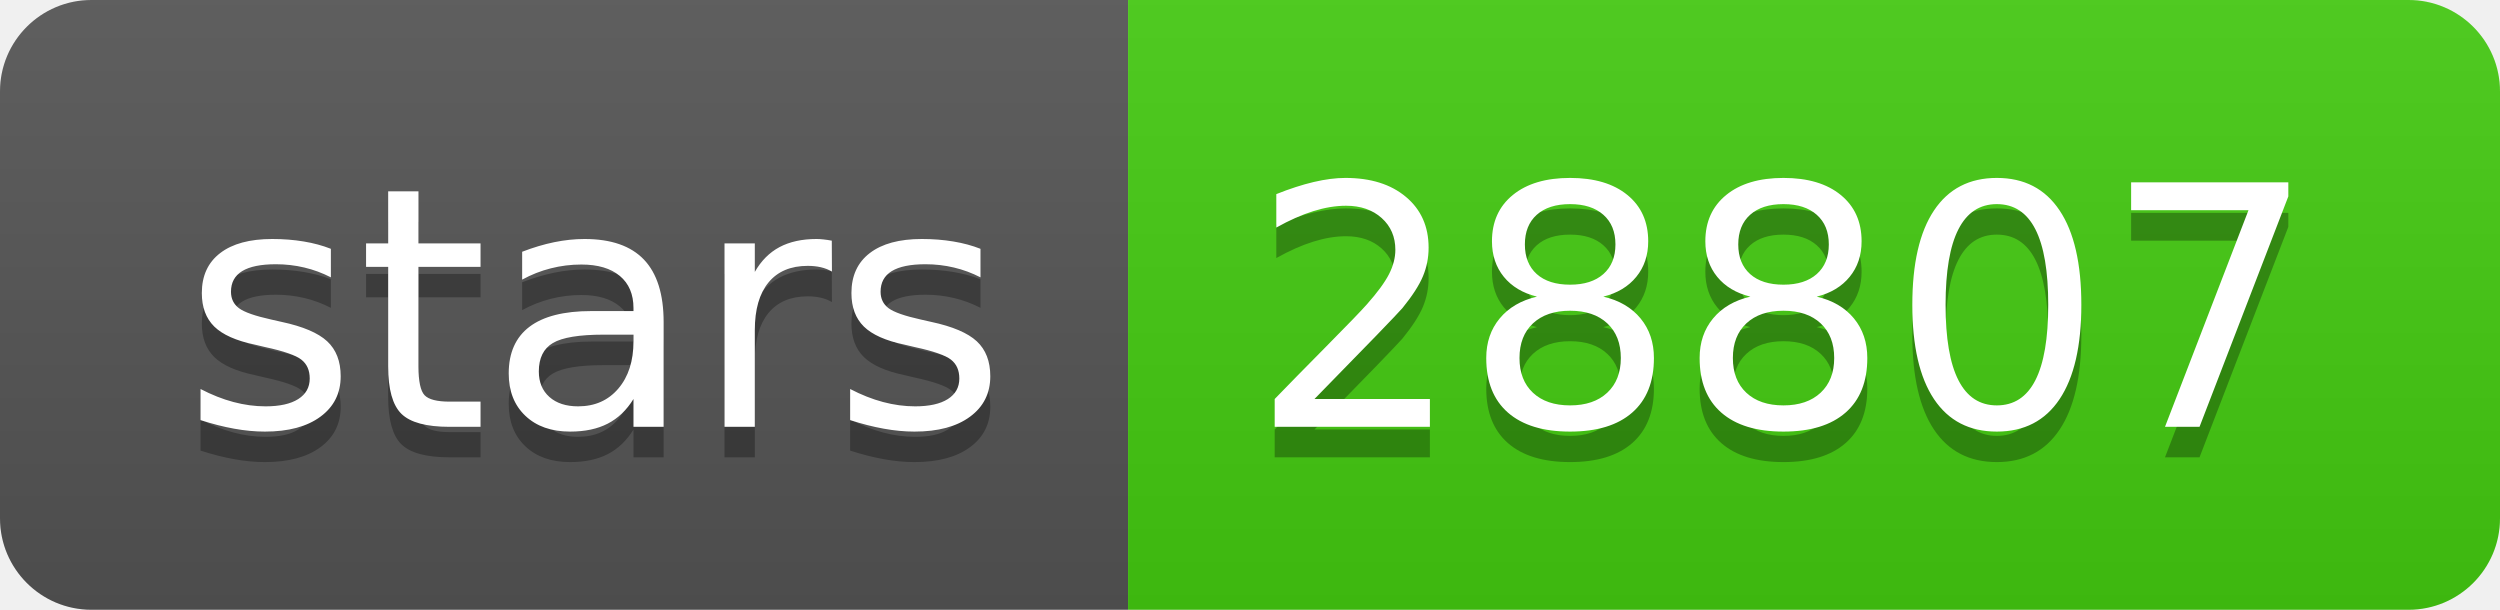
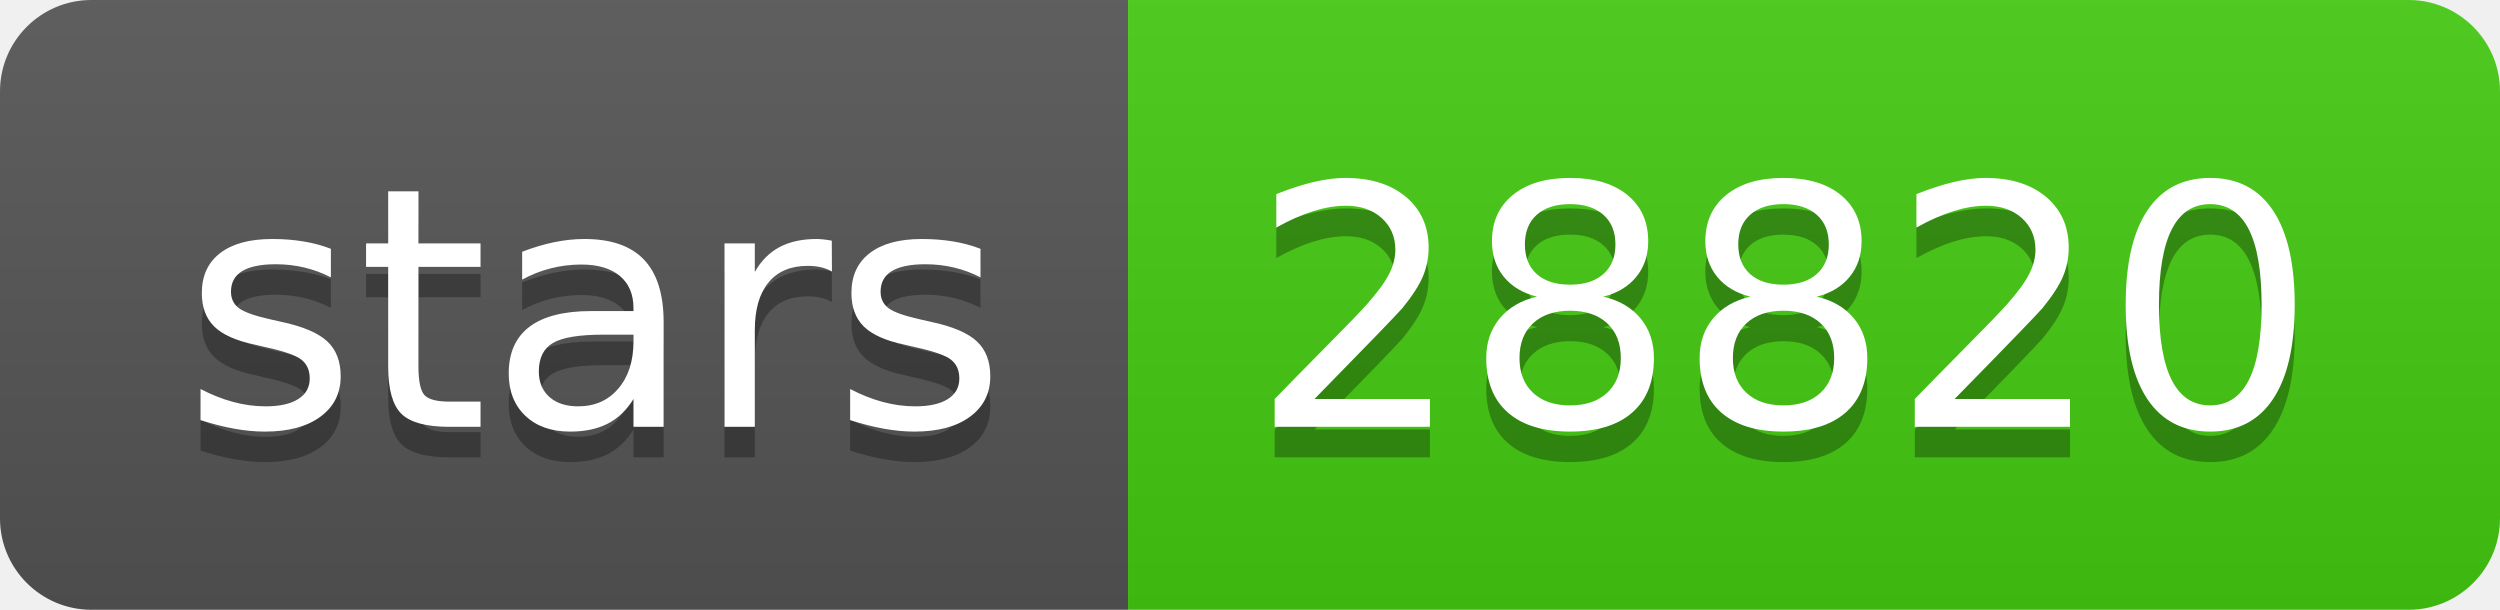
- <svg xmlns="http://www.w3.org/2000/svg" width="82" height="20" role="img" aria-label="stars: 28807">
+ <svg xmlns="http://www.w3.org/2000/svg" width="82" height="20" role="img" aria-label="stars: 28820">
  <linearGradient id="s" x2="0" y2="100%">
    <stop offset="0" stop-color="#bbb" stop-opacity=".1" />
    <stop offset="1" stop-opacity=".1" />
  </linearGradient>
  <clipPath id="r">
    <rect width="82" height="20" rx="3" fill="#fff" />
  </clipPath>
  <g clip-path="url(#r)">
    <rect width="37" height="20" fill="#555" />
    <rect x="37" width="45" height="20" fill="#4c1" />
    <rect width="82" height="20" fill="url(#s)" />
  </g>
  <g fill="#fff" text-anchor="middle" font-family="Verdana,Geneva,DejaVu Sans,sans-serif" text-rendering="geometricPrecision" font-size="110">
    <text aria-hidden="true" x="195" y="150" fill="#010101" fill-opacity=".3" transform="scale(.1)" textLength="270">stars</text>
    <text x="195" y="140" transform="scale(.1)" fill="#fff" textLength="270">stars</text>
-     <text aria-hidden="true" x="585" y="150" fill="#010101" fill-opacity=".3" transform="scale(.1)" textLength="350">28807</text>
-     <text x="585" y="140" transform="scale(.1)" fill="#fff" textLength="350">28807</text>
+     <text aria-hidden="true" x="585" y="150" fill="#010101" fill-opacity=".3" transform="scale(.1)" textLength="350">28820</text>
+     <text x="585" y="140" transform="scale(.1)" fill="#fff" textLength="350">28820</text>
  </g>
</svg>
